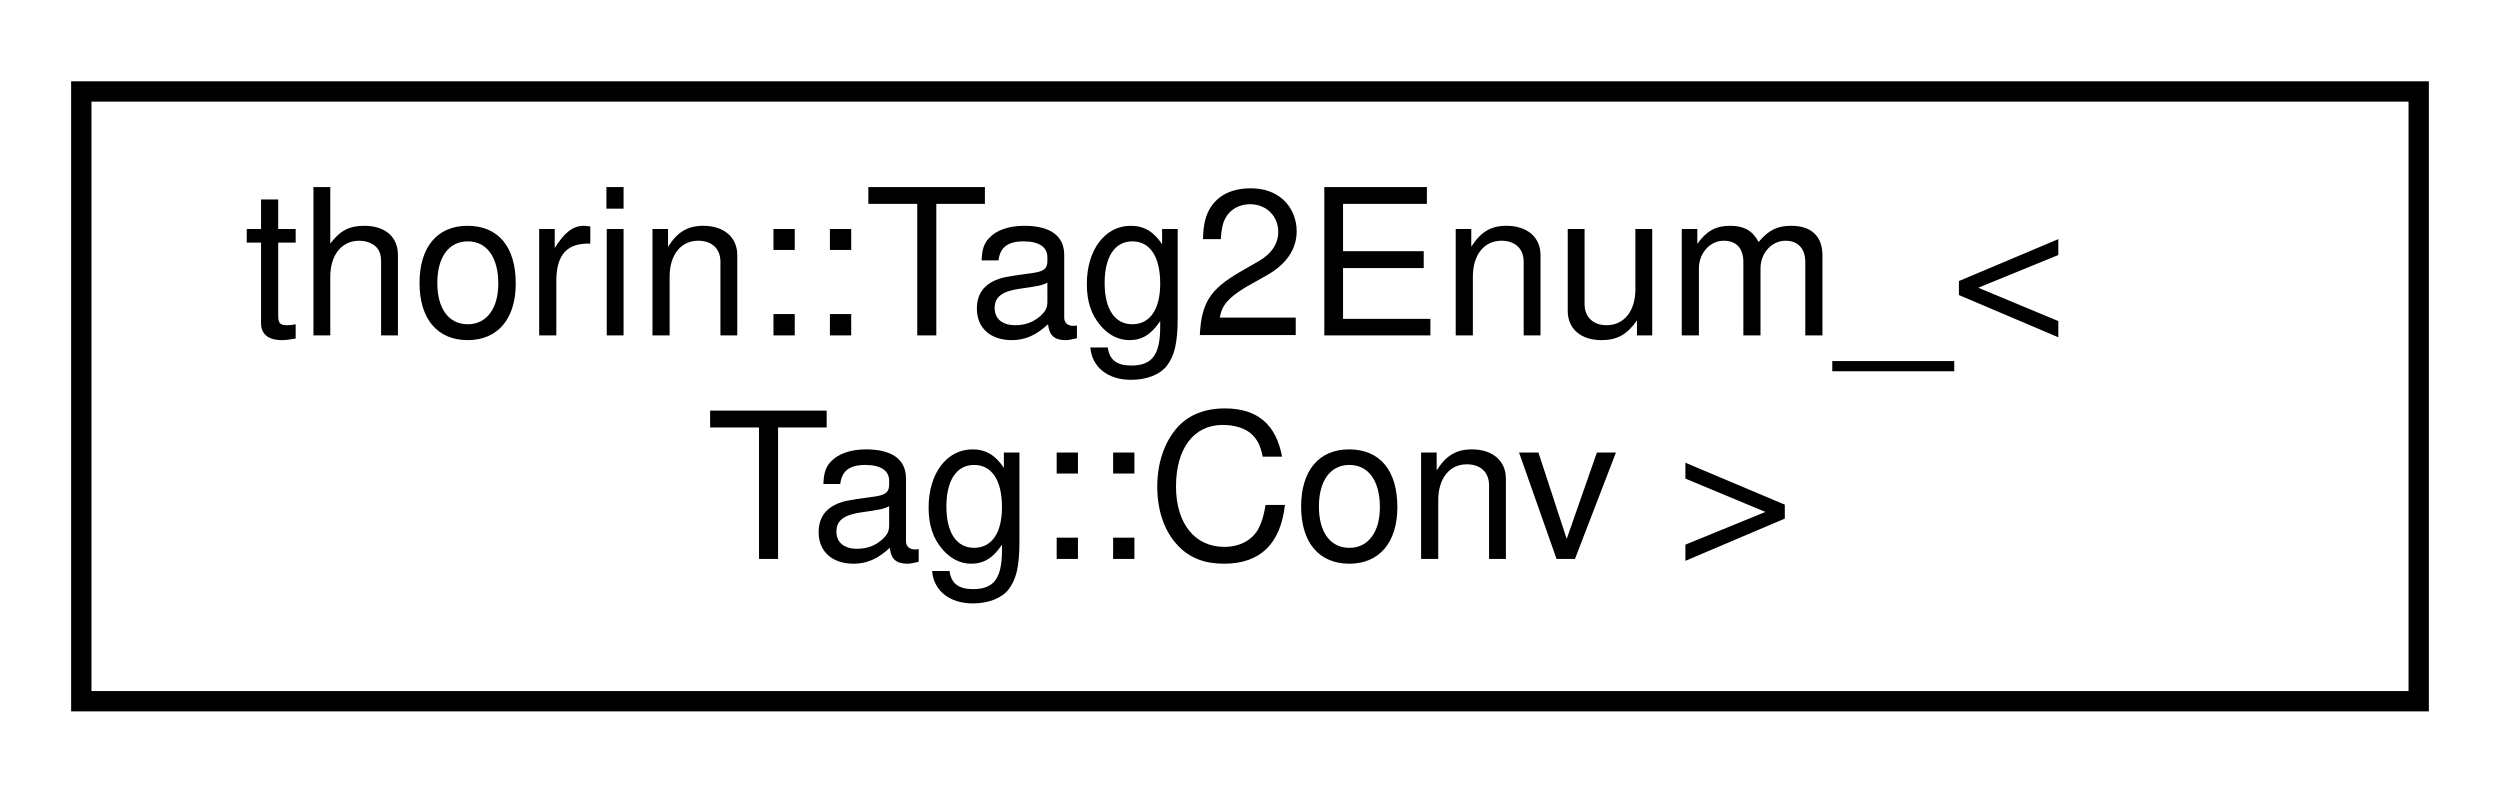
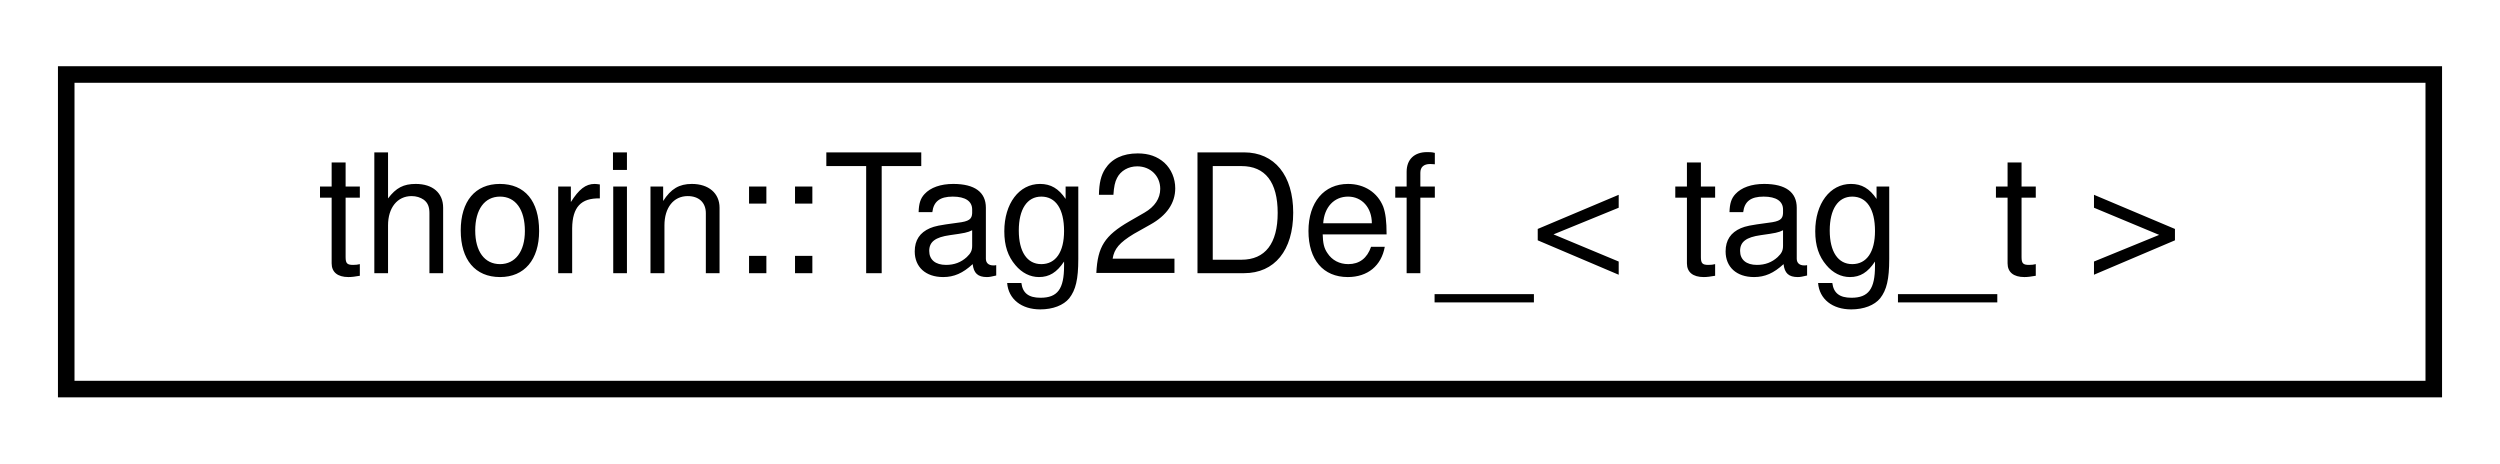
- <svg xmlns="http://www.w3.org/2000/svg" xmlns:xlink="http://www.w3.org/1999/xlink" width="123pt" height="39pt" viewBox="0.00 0.00 123.00 39.00">
-   <g id="graph0" class="graph" transform="scale(1 1) rotate(0) translate(4 35)">
+ <svg xmlns="http://www.w3.org/2000/svg" xmlns:xlink="http://www.w3.org/1999/xlink" width="151pt" height="28pt" viewBox="0.00 0.00 151.00 28.00">
+   <g id="graph0" class="graph" transform="scale(1 1) rotate(0) translate(4 24)">
    <g id="node1" class="node">
      <g id="a_node1">
-         <a xlink:href="namespacethorin.html#structthorin_1_1Tag2Enum___3_01Tag_1_1Conv_01_4" target="_top" xlink:title=" ">
-           <polygon fill="none" stroke="black" points="0,-0.5 0,-30.5 115,-30.5 115,-0.5 0,-0.5" />
-           <text text-anchor="start" x="8" y="-18.5" font-family="Helvetica,sans-Serif" font-size="10.00">thorin::Tag2Enum_&lt;</text>
-           <text text-anchor="middle" x="57.5" y="-7.5" font-family="Helvetica,sans-Serif" font-size="10.00"> Tag::Conv &gt;</text>
+         <a xlink:href="namespacethorin.html#structthorin_1_1Tag2Def__" target="_top" xlink:title=" ">
+           <polygon fill="none" stroke="black" points="0,-0.5 0,-19.5 143,-19.5 143,-0.5 0,-0.5" />
+           <text text-anchor="middle" x="71.5" y="-7.5" font-family="Helvetica,sans-Serif" font-size="10.00">thorin::Tag2Def_&lt; tag_t &gt;</text>
        </a>
      </g>
    </g>
  </g>
</svg>
